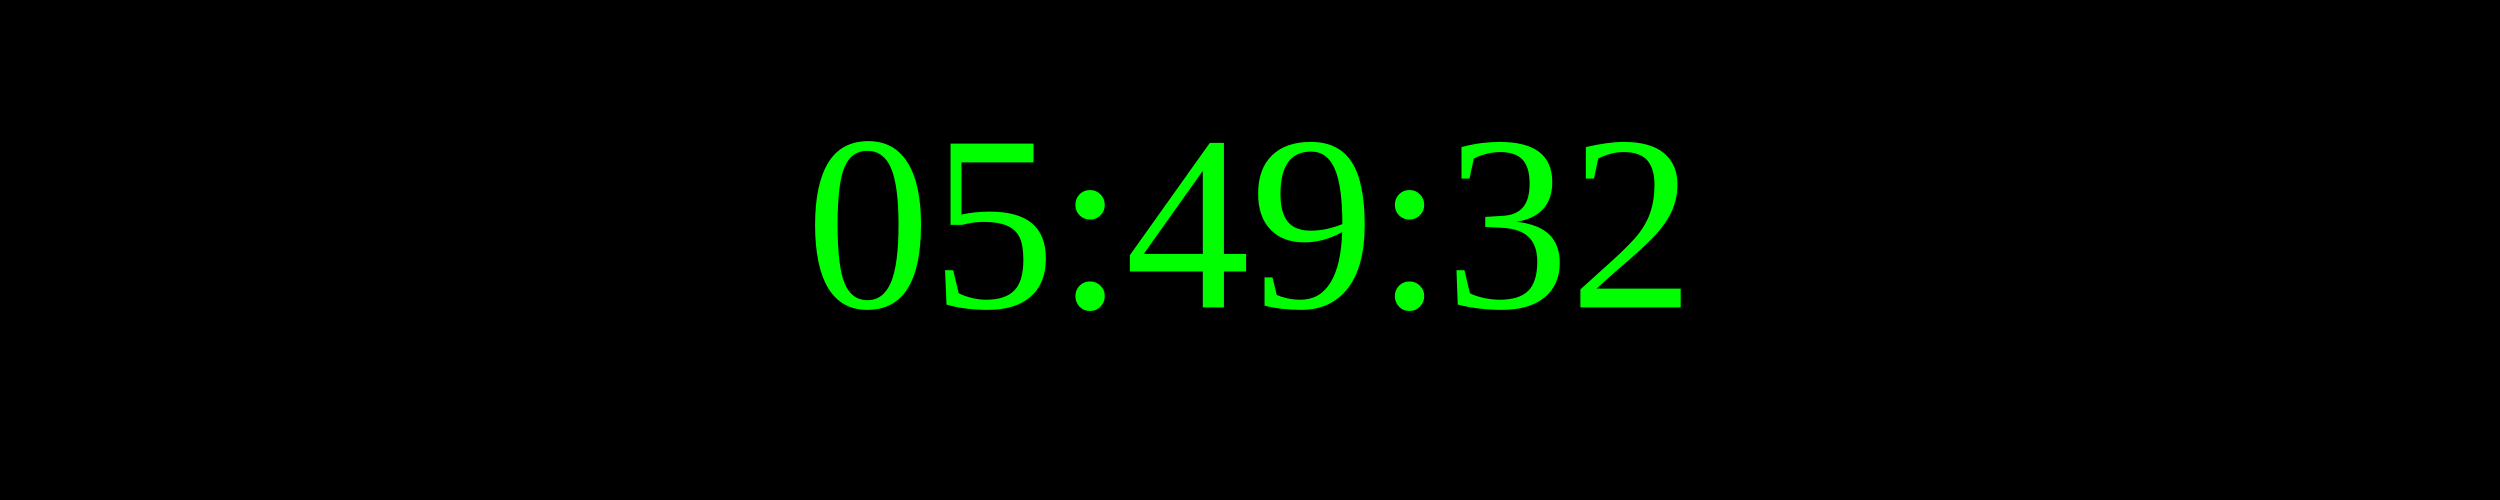
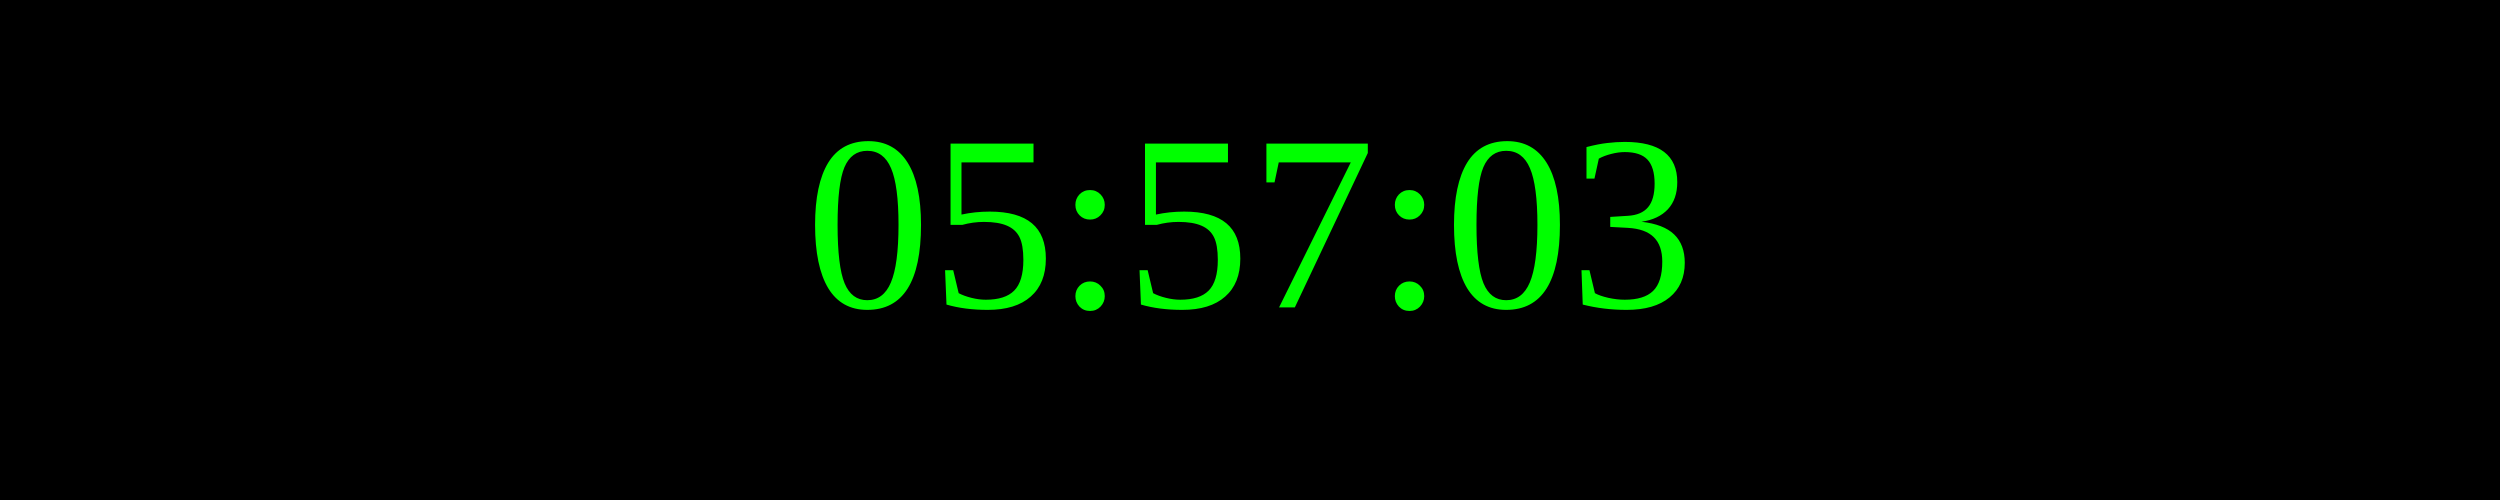
<svg xmlns="http://www.w3.org/2000/svg" width="250" height="50">
  <rect width="100%" height="100%" fill="black" />
  <text x="50%" y="50%" font-size="25" fill="lime" text-anchor="middle" dominant-baseline="middle">
- 05:49:32
+ 05:57:03
</text>
</svg>
